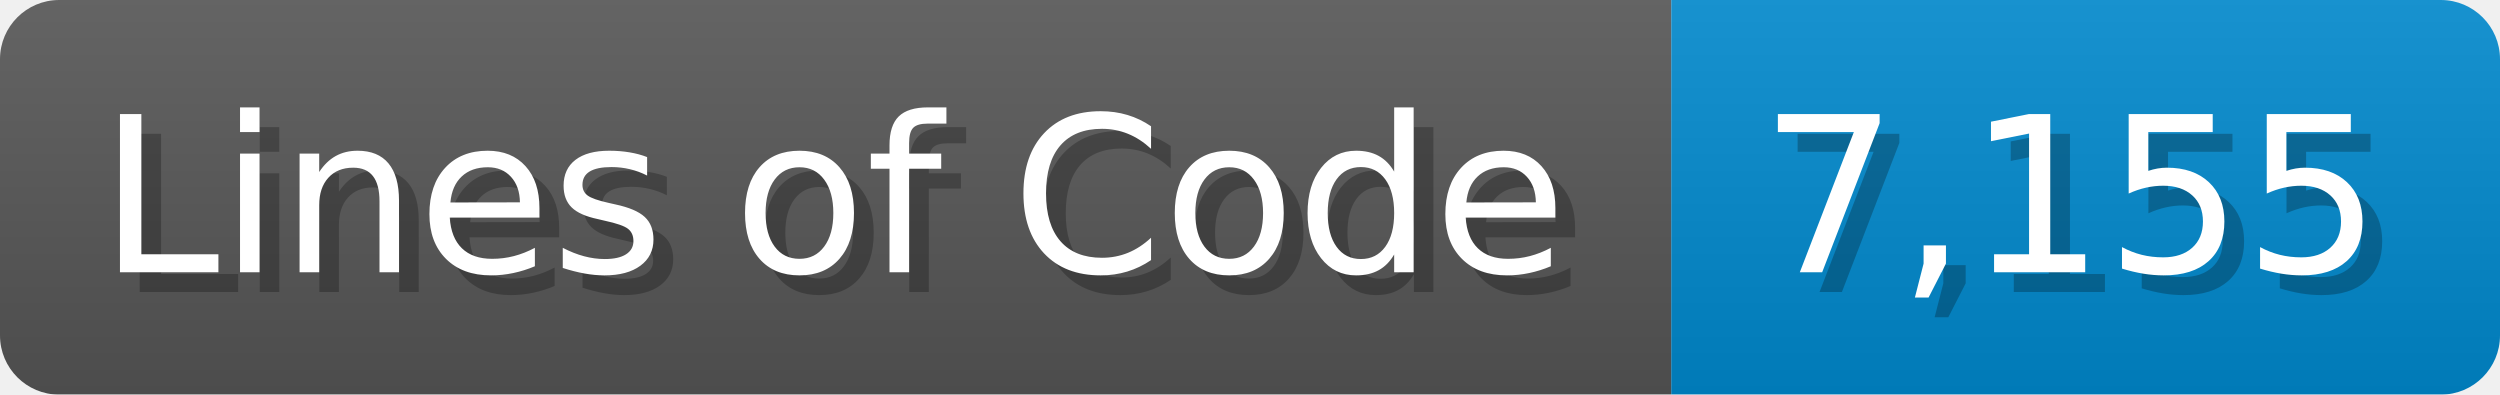
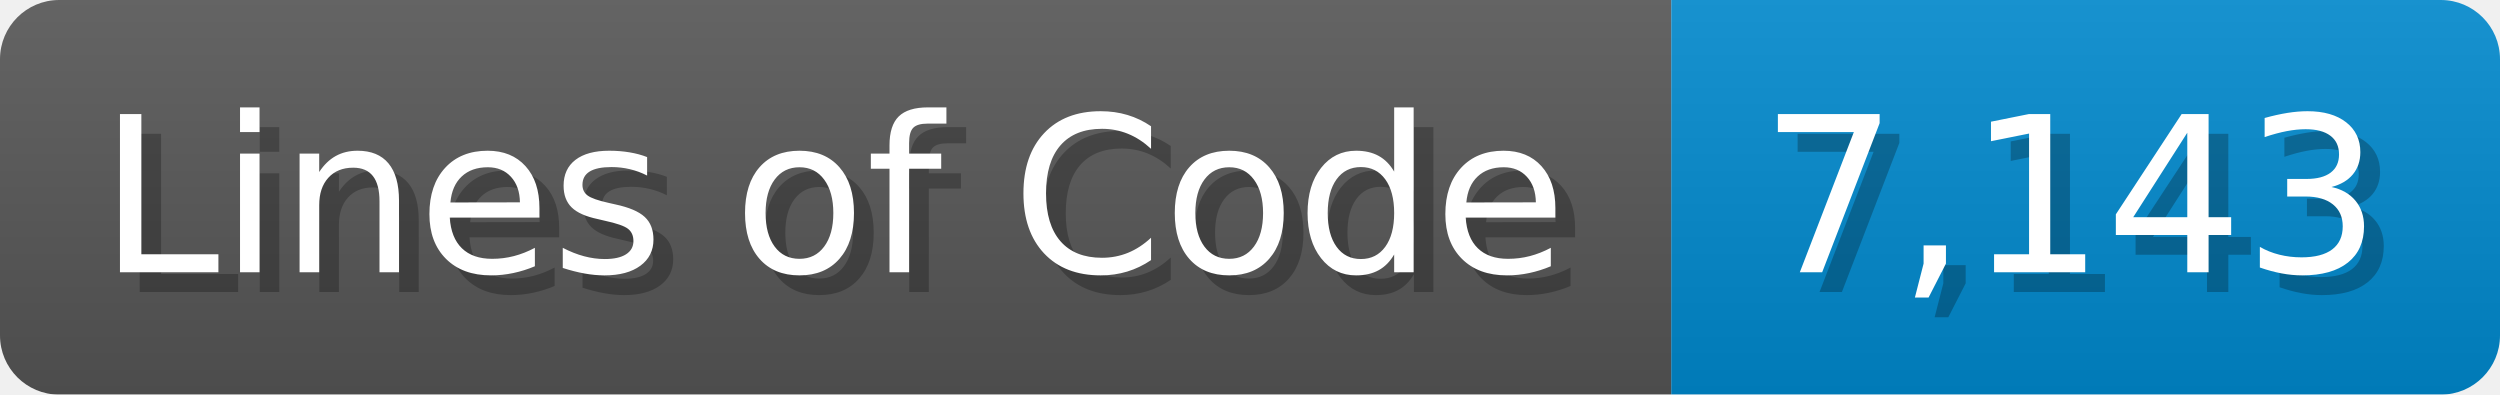
<svg xmlns="http://www.w3.org/2000/svg" width="126.7" height="20" viewBox="0 0 1267 200">
  <linearGradient id="a" x2="0" y2="100%">
    <stop offset="0" stop-opacity=".1" stop-color="#EEE" />
    <stop offset="1" stop-opacity=".1" />
  </linearGradient>
  <mask id="m">
    <rect width="1267" height="200" rx="30" fill="#FFF" />
  </mask>
  <g mask="url(#m)">
    <rect width="847" height="200" fill="#555" />
    <rect width="420" height="200" fill="#08C" x="847" />
    <rect width="1267" height="200" fill="url(#a)" />
  </g>
  <g fill="#fff" text-anchor="start" font-family="Verdana,DejaVu Sans,sans-serif" font-size="110">
    <text x="60" y="148" textLength="747" fill="#000" opacity="0.25">Lines of Code</text>
    <text x="50" y="138" textLength="747">Lines of Code</text>
-     <text x="902" y="148" textLength="320" fill="#000" opacity="0.25">7,155</text>
-     <text x="892" y="138" textLength="320">7,155</text>
+     <text x="902" y="148" textLength="320" fill="#000" opacity="0.25">7,143</text>
+     <text x="892" y="138" textLength="320">7,143</text>
  </g>
</svg>
